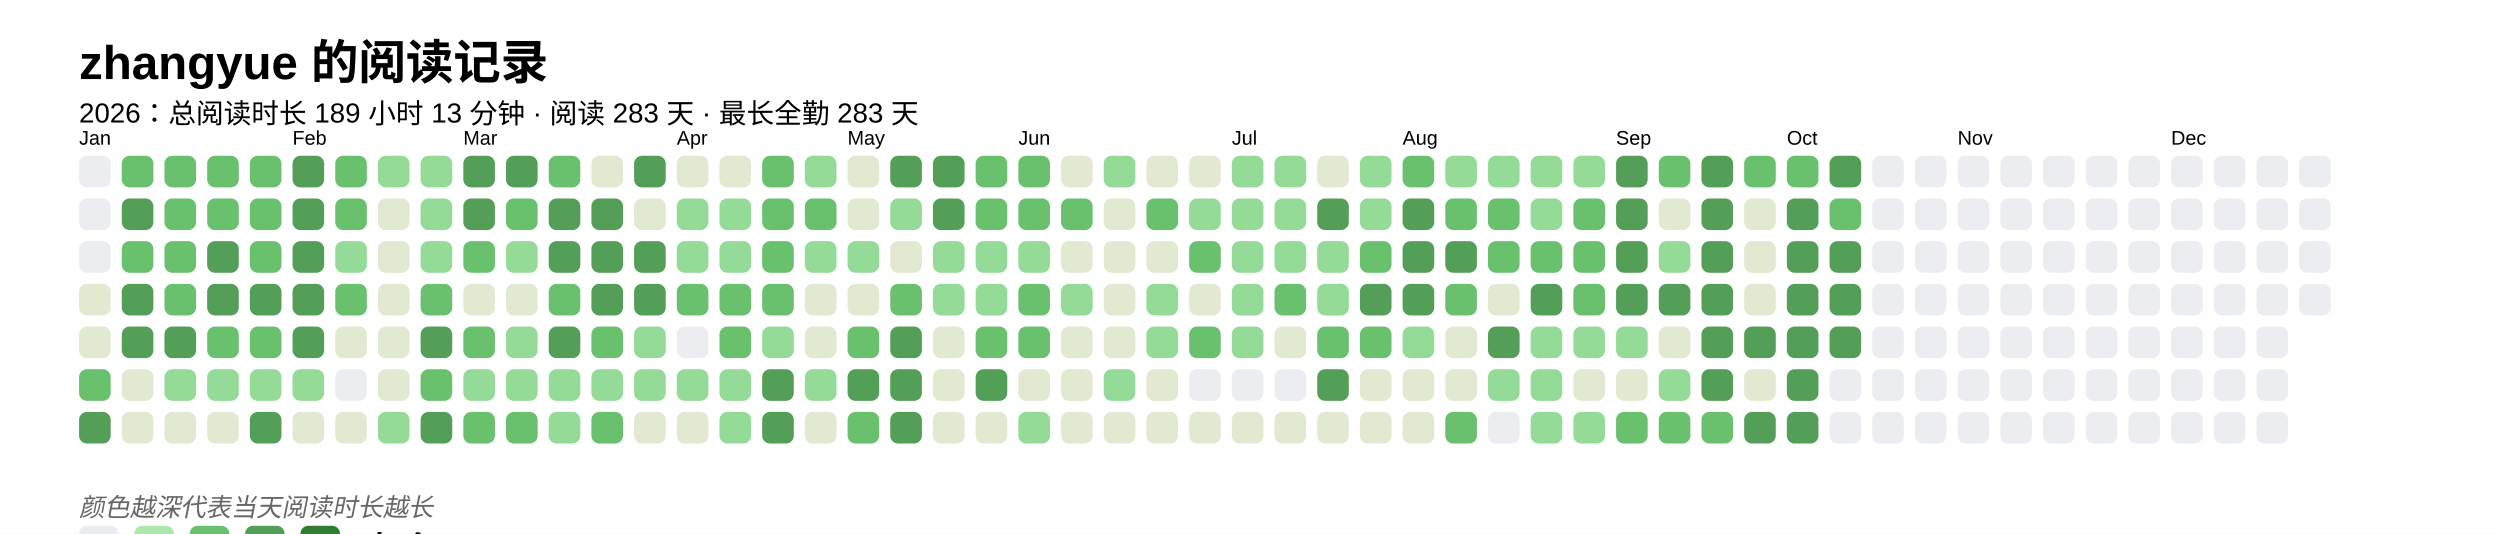
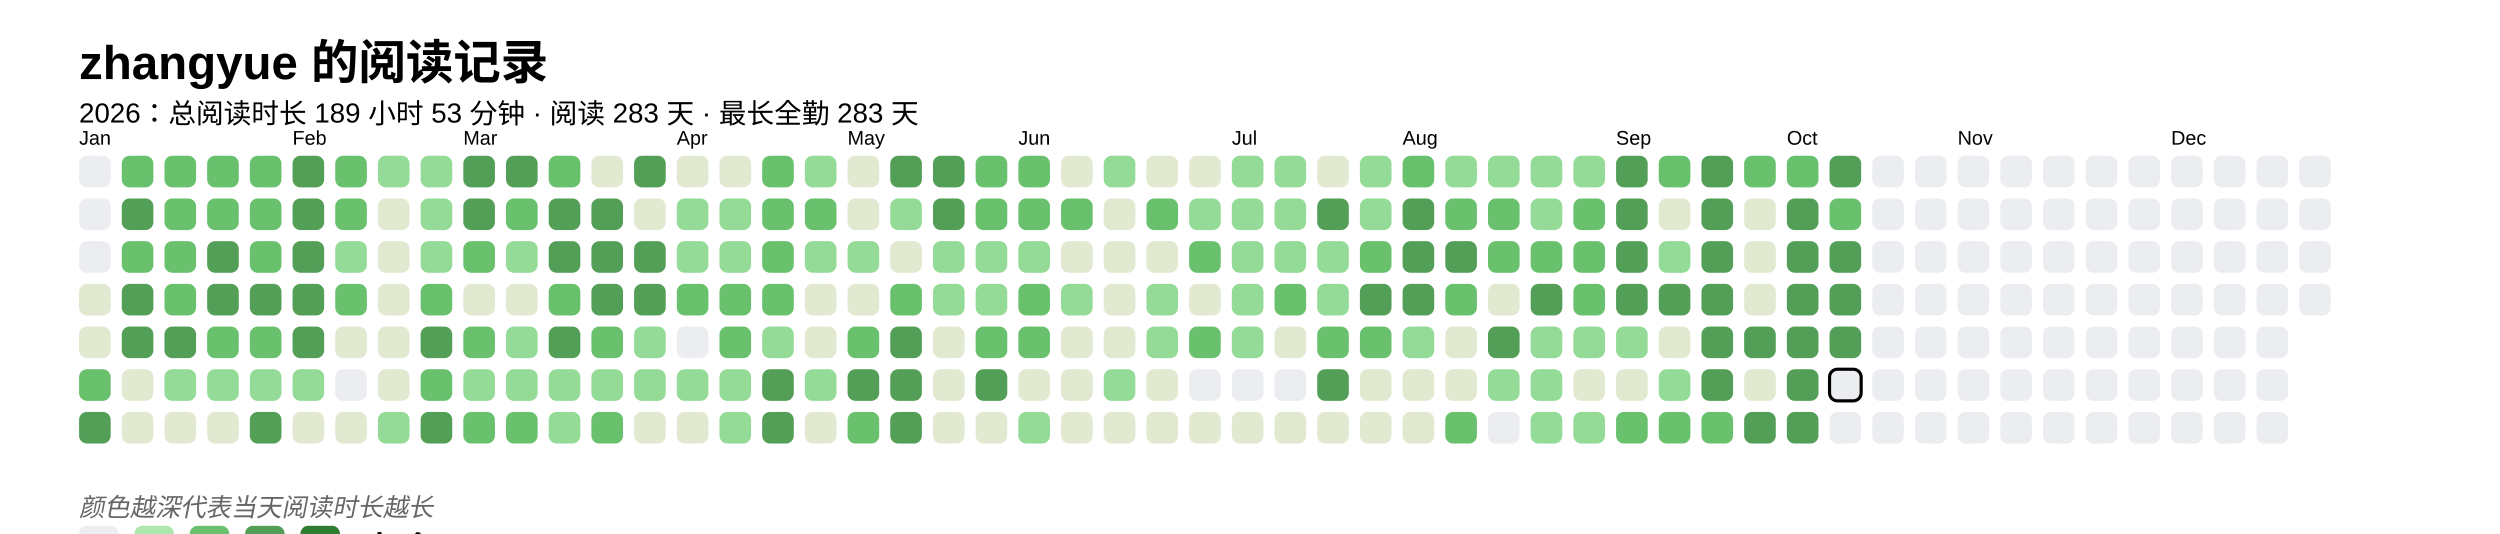
<svg xmlns="http://www.w3.org/2000/svg" baseProfile="full" height="67.5mm" version="1.1" viewBox="0,0,316.2,67.5" width="316.2mm">
  <defs />
  <rect fill="#FFFFFF" height="67.5" width="316.2" x="0" y="0" />
  <text fill="#000000" style="font-size:6px; font-family:Arial; font-weight:bold;" x="10" y="10">zhangyue 的阅读记录</text>
-   <text fill="#000000" style="font-size:3.5px; font-family:Arial;" x="10" y="15.5">2026：总阅读时长 189 小时 13 分钟 · 阅读 283 天 · 最长全勤 283 天</text>
+   <text fill="#000000" style="font-size:3.5px; font-family:Arial;" x="10" y="15.5">2026：总阅读时长 189 小时 53 分钟 · 阅读 283 天 · 最长全勤 283 天</text>
  <text fill="#000000" style="font-size:2.5px; font-family:Arial" x="10" y="18.3">Jan</text>
  <rect fill="#EBEDF0" height="4" rx="1" ry="1" width="4" x="10" y="19.7" />
  <rect fill="#EBEDF0" height="4" rx="1" ry="1" width="4" x="10" y="25.1" />
  <rect fill="#EBEDF0" height="4" rx="1" ry="1" width="4" x="10" y="30.5" />
  <rect fill="#e1e9d0" height="4" rx="1" ry="1" width="4" x="10" y="35.9" />
  <rect fill="#e1e9d0" height="4" rx="1" ry="1" width="4" x="10" y="41.3" />
  <rect fill="#69C16E" height="4" rx="1" ry="1" width="4" x="10" y="46.7" />
  <rect fill="#549F57" height="4" rx="1" ry="1" width="4" x="10" y="52.1" />
  <rect fill="#69C16E" height="4" rx="1" ry="1" width="4" x="15.4" y="19.7" />
  <rect fill="#549F57" height="4" rx="1" ry="1" width="4" x="15.4" y="25.1" />
  <rect fill="#69C16E" height="4" rx="1" ry="1" width="4" x="15.4" y="30.5" />
  <rect fill="#549F57" height="4" rx="1" ry="1" width="4" x="15.4" y="35.9" />
  <rect fill="#549F57" height="4" rx="1" ry="1" width="4" x="15.4" y="41.3" />
  <rect fill="#e1e9d0" height="4" rx="1" ry="1" width="4" x="15.4" y="46.7" />
  <rect fill="#e1e9d0" height="4" rx="1" ry="1" width="4" x="15.4" y="52.1" />
  <rect fill="#69C16E" height="4" rx="1" ry="1" width="4" x="20.8" y="19.7" />
  <rect fill="#69C16E" height="4" rx="1" ry="1" width="4" x="20.8" y="25.1" />
  <rect fill="#69C16E" height="4" rx="1" ry="1" width="4" x="20.8" y="30.5" />
  <rect fill="#69C16E" height="4" rx="1" ry="1" width="4" x="20.8" y="35.9" />
  <rect fill="#549F57" height="4" rx="1" ry="1" width="4" x="20.8" y="41.3" />
  <rect fill="#93db96" height="4" rx="1" ry="1" width="4" x="20.8" y="46.7" />
  <rect fill="#e1e9d0" height="4" rx="1" ry="1" width="4" x="20.8" y="52.1" />
  <rect fill="#69C16E" height="4" rx="1" ry="1" width="4" x="26.2" y="19.7" />
  <rect fill="#69C16E" height="4" rx="1" ry="1" width="4" x="26.2" y="25.1" />
  <rect fill="#549F57" height="4" rx="1" ry="1" width="4" x="26.2" y="30.5" />
  <rect fill="#549F57" height="4" rx="1" ry="1" width="4" x="26.2" y="35.9" />
  <rect fill="#69C16E" height="4" rx="1" ry="1" width="4" x="26.2" y="41.3" />
  <rect fill="#93db96" height="4" rx="1" ry="1" width="4" x="26.2" y="46.7" />
  <rect fill="#e1e9d0" height="4" rx="1" ry="1" width="4" x="26.2" y="52.1" />
  <rect fill="#69C16E" height="4" rx="1" ry="1" width="4" x="31.6" y="19.7" />
  <rect fill="#69C16E" height="4" rx="1" ry="1" width="4" x="31.6" y="25.1" />
  <rect fill="#69C16E" height="4" rx="1" ry="1" width="4" x="31.6" y="30.5" />
  <rect fill="#549F57" height="4" rx="1" ry="1" width="4" x="31.6" y="35.9" />
  <rect fill="#69C16E" height="4" rx="1" ry="1" width="4" x="31.6" y="41.3" />
  <rect fill="#93db96" height="4" rx="1" ry="1" width="4" x="31.6" y="46.7" />
  <rect fill="#549F57" height="4" rx="1" ry="1" width="4" x="31.6" y="52.1" />
  <text fill="#000000" style="font-size:2.5px; font-family:Arial" x="37.0" y="18.3">Feb</text>
  <rect fill="#549F57" height="4" rx="1" ry="1" width="4" x="37.0" y="19.7" />
  <rect fill="#549F57" height="4" rx="1" ry="1" width="4" x="37.0" y="25.1" />
  <rect fill="#549F57" height="4" rx="1" ry="1" width="4" x="37.0" y="30.5" />
  <rect fill="#549F57" height="4" rx="1" ry="1" width="4" x="37.0" y="35.9" />
  <rect fill="#549F57" height="4" rx="1" ry="1" width="4" x="37.0" y="41.3" />
  <rect fill="#93db96" height="4" rx="1" ry="1" width="4" x="37.0" y="46.7" />
  <rect fill="#e1e9d0" height="4" rx="1" ry="1" width="4" x="37.0" y="52.1" />
  <rect fill="#69C16E" height="4" rx="1" ry="1" width="4" x="42.4" y="19.7" />
  <rect fill="#69C16E" height="4" rx="1" ry="1" width="4" x="42.4" y="25.1" />
  <rect fill="#93db96" height="4" rx="1" ry="1" width="4" x="42.4" y="30.5" />
  <rect fill="#69C16E" height="4" rx="1" ry="1" width="4" x="42.4" y="35.9" />
  <rect fill="#e1e9d0" height="4" rx="1" ry="1" width="4" x="42.4" y="41.3" />
  <rect fill="#EBEDF0" height="4" rx="1" ry="1" width="4" x="42.4" y="46.7" />
  <rect fill="#e1e9d0" height="4" rx="1" ry="1" width="4" x="42.4" y="52.1" />
  <rect fill="#93db96" height="4" rx="1" ry="1" width="4" x="47.8" y="19.7" />
  <rect fill="#e1e9d0" height="4" rx="1" ry="1" width="4" x="47.8" y="25.1" />
  <rect fill="#e1e9d0" height="4" rx="1" ry="1" width="4" x="47.8" y="30.5" />
  <rect fill="#e1e9d0" height="4" rx="1" ry="1" width="4" x="47.8" y="35.9" />
  <rect fill="#e1e9d0" height="4" rx="1" ry="1" width="4" x="47.8" y="41.3" />
  <rect fill="#e1e9d0" height="4" rx="1" ry="1" width="4" x="47.8" y="46.7" />
  <rect fill="#93db96" height="4" rx="1" ry="1" width="4" x="47.8" y="52.1" />
  <rect fill="#93db96" height="4" rx="1" ry="1" width="4" x="53.2" y="19.7" />
  <rect fill="#93db96" height="4" rx="1" ry="1" width="4" x="53.2" y="25.1" />
  <rect fill="#93db96" height="4" rx="1" ry="1" width="4" x="53.2" y="30.5" />
  <rect fill="#69C16E" height="4" rx="1" ry="1" width="4" x="53.2" y="35.9" />
  <rect fill="#549F57" height="4" rx="1" ry="1" width="4" x="53.2" y="41.3" />
  <rect fill="#69C16E" height="4" rx="1" ry="1" width="4" x="53.2" y="46.7" />
  <rect fill="#549F57" height="4" rx="1" ry="1" width="4" x="53.2" y="52.1" />
  <text fill="#000000" style="font-size:2.5px; font-family:Arial" x="58.6" y="18.3">Mar</text>
  <rect fill="#549F57" height="4" rx="1" ry="1" width="4" x="58.6" y="19.7" />
  <rect fill="#549F57" height="4" rx="1" ry="1" width="4" x="58.6" y="25.1" />
  <rect fill="#69C16E" height="4" rx="1" ry="1" width="4" x="58.6" y="30.5" />
  <rect fill="#e1e9d0" height="4" rx="1" ry="1" width="4" x="58.6" y="35.9" />
  <rect fill="#69C16E" height="4" rx="1" ry="1" width="4" x="58.6" y="41.3" />
  <rect fill="#93db96" height="4" rx="1" ry="1" width="4" x="58.6" y="46.7" />
  <rect fill="#69C16E" height="4" rx="1" ry="1" width="4" x="58.6" y="52.1" />
  <rect fill="#549F57" height="4" rx="1" ry="1" width="4" x="64" y="19.7" />
  <rect fill="#69C16E" height="4" rx="1" ry="1" width="4" x="64" y="25.1" />
  <rect fill="#93db96" height="4" rx="1" ry="1" width="4" x="64" y="30.5" />
  <rect fill="#e1e9d0" height="4" rx="1" ry="1" width="4" x="64" y="35.9" />
  <rect fill="#93db96" height="4" rx="1" ry="1" width="4" x="64" y="41.3" />
  <rect fill="#93db96" height="4" rx="1" ry="1" width="4" x="64" y="46.7" />
  <rect fill="#69C16E" height="4" rx="1" ry="1" width="4" x="64" y="52.1" />
  <rect fill="#69C16E" height="4" rx="1" ry="1" width="4" x="69.4" y="19.7" />
  <rect fill="#549F57" height="4" rx="1" ry="1" width="4" x="69.4" y="25.1" />
  <rect fill="#549F57" height="4" rx="1" ry="1" width="4" x="69.4" y="30.5" />
  <rect fill="#69C16E" height="4" rx="1" ry="1" width="4" x="69.4" y="35.9" />
  <rect fill="#549F57" height="4" rx="1" ry="1" width="4" x="69.4" y="41.3" />
  <rect fill="#93db96" height="4" rx="1" ry="1" width="4" x="69.4" y="46.7" />
  <rect fill="#93db96" height="4" rx="1" ry="1" width="4" x="69.4" y="52.1" />
  <rect fill="#e1e9d0" height="4" rx="1" ry="1" width="4" x="74.8" y="19.7" />
  <rect fill="#549F57" height="4" rx="1" ry="1" width="4" x="74.8" y="25.1" />
  <rect fill="#549F57" height="4" rx="1" ry="1" width="4" x="74.8" y="30.5" />
  <rect fill="#549F57" height="4" rx="1" ry="1" width="4" x="74.8" y="35.9" />
  <rect fill="#69C16E" height="4" rx="1" ry="1" width="4" x="74.8" y="41.3" />
  <rect fill="#93db96" height="4" rx="1" ry="1" width="4" x="74.8" y="46.7" />
  <rect fill="#69C16E" height="4" rx="1" ry="1" width="4" x="74.8" y="52.1" />
  <rect fill="#549F57" height="4" rx="1" ry="1" width="4" x="80.2" y="19.7" />
  <rect fill="#e1e9d0" height="4" rx="1" ry="1" width="4" x="80.2" y="25.1" />
  <rect fill="#549F57" height="4" rx="1" ry="1" width="4" x="80.2" y="30.5" />
  <rect fill="#549F57" height="4" rx="1" ry="1" width="4" x="80.2" y="35.9" />
  <rect fill="#93db96" height="4" rx="1" ry="1" width="4" x="80.2" y="41.3" />
  <rect fill="#93db96" height="4" rx="1" ry="1" width="4" x="80.2" y="46.7" />
  <rect fill="#e1e9d0" height="4" rx="1" ry="1" width="4" x="80.2" y="52.1" />
  <text fill="#000000" style="font-size:2.5px; font-family:Arial" x="85.6" y="18.3">Apr</text>
  <rect fill="#e1e9d0" height="4" rx="1" ry="1" width="4" x="85.6" y="19.7" />
  <rect fill="#93db96" height="4" rx="1" ry="1" width="4" x="85.6" y="25.1" />
  <rect fill="#93db96" height="4" rx="1" ry="1" width="4" x="85.6" y="30.5" />
  <rect fill="#69C16E" height="4" rx="1" ry="1" width="4" x="85.6" y="35.9" />
  <rect fill="#EBEDF0" height="4" rx="1" ry="1" width="4" x="85.6" y="41.3" />
  <rect fill="#93db96" height="4" rx="1" ry="1" width="4" x="85.6" y="46.7" />
  <rect fill="#e1e9d0" height="4" rx="1" ry="1" width="4" x="85.6" y="52.1" />
  <rect fill="#e1e9d0" height="4" rx="1" ry="1" width="4" x="91" y="19.7" />
  <rect fill="#93db96" height="4" rx="1" ry="1" width="4" x="91" y="25.1" />
  <rect fill="#93db96" height="4" rx="1" ry="1" width="4" x="91" y="30.5" />
  <rect fill="#69C16E" height="4" rx="1" ry="1" width="4" x="91" y="35.9" />
  <rect fill="#69C16E" height="4" rx="1" ry="1" width="4" x="91" y="41.3" />
  <rect fill="#93db96" height="4" rx="1" ry="1" width="4" x="91" y="46.7" />
  <rect fill="#93db96" height="4" rx="1" ry="1" width="4" x="91" y="52.1" />
  <rect fill="#69C16E" height="4" rx="1" ry="1" width="4" x="96.4" y="19.7" />
  <rect fill="#69C16E" height="4" rx="1" ry="1" width="4" x="96.4" y="25.1" />
  <rect fill="#69C16E" height="4" rx="1" ry="1" width="4" x="96.4" y="30.5" />
  <rect fill="#69C16E" height="4" rx="1" ry="1" width="4" x="96.4" y="35.9" />
  <rect fill="#93db96" height="4" rx="1" ry="1" width="4" x="96.4" y="41.3" />
  <rect fill="#549F57" height="4" rx="1" ry="1" width="4" x="96.4" y="46.7" />
  <rect fill="#549F57" height="4" rx="1" ry="1" width="4" x="96.4" y="52.1" />
  <rect fill="#93db96" height="4" rx="1" ry="1" width="4" x="101.8" y="19.7" />
  <rect fill="#69C16E" height="4" rx="1" ry="1" width="4" x="101.8" y="25.1" />
  <rect fill="#93db96" height="4" rx="1" ry="1" width="4" x="101.8" y="30.5" />
  <rect fill="#e1e9d0" height="4" rx="1" ry="1" width="4" x="101.8" y="35.9" />
  <rect fill="#e1e9d0" height="4" rx="1" ry="1" width="4" x="101.8" y="41.3" />
  <rect fill="#93db96" height="4" rx="1" ry="1" width="4" x="101.8" y="46.7" />
  <rect fill="#e1e9d0" height="4" rx="1" ry="1" width="4" x="101.8" y="52.1" />
  <text fill="#000000" style="font-size:2.5px; font-family:Arial" x="107.2" y="18.3">May</text>
  <rect fill="#e1e9d0" height="4" rx="1" ry="1" width="4" x="107.2" y="19.7" />
  <rect fill="#e1e9d0" height="4" rx="1" ry="1" width="4" x="107.2" y="25.1" />
  <rect fill="#93db96" height="4" rx="1" ry="1" width="4" x="107.2" y="30.5" />
  <rect fill="#e1e9d0" height="4" rx="1" ry="1" width="4" x="107.2" y="35.9" />
  <rect fill="#69C16E" height="4" rx="1" ry="1" width="4" x="107.2" y="41.3" />
  <rect fill="#549F57" height="4" rx="1" ry="1" width="4" x="107.2" y="46.7" />
  <rect fill="#69C16E" height="4" rx="1" ry="1" width="4" x="107.2" y="52.1" />
  <rect fill="#549F57" height="4" rx="1" ry="1" width="4" x="112.6" y="19.7" />
  <rect fill="#93db96" height="4" rx="1" ry="1" width="4" x="112.6" y="25.1" />
  <rect fill="#e1e9d0" height="4" rx="1" ry="1" width="4" x="112.6" y="30.5" />
  <rect fill="#69C16E" height="4" rx="1" ry="1" width="4" x="112.6" y="35.9" />
  <rect fill="#549F57" height="4" rx="1" ry="1" width="4" x="112.6" y="41.3" />
  <rect fill="#549F57" height="4" rx="1" ry="1" width="4" x="112.6" y="46.7" />
  <rect fill="#549F57" height="4" rx="1" ry="1" width="4" x="112.6" y="52.1" />
  <rect fill="#549F57" height="4" rx="1" ry="1" width="4" x="118" y="19.7" />
  <rect fill="#549F57" height="4" rx="1" ry="1" width="4" x="118" y="25.1" />
  <rect fill="#93db96" height="4" rx="1" ry="1" width="4" x="118" y="30.5" />
  <rect fill="#93db96" height="4" rx="1" ry="1" width="4" x="118" y="35.9" />
  <rect fill="#e1e9d0" height="4" rx="1" ry="1" width="4" x="118" y="41.3" />
  <rect fill="#e1e9d0" height="4" rx="1" ry="1" width="4" x="118" y="46.7" />
  <rect fill="#e1e9d0" height="4" rx="1" ry="1" width="4" x="118" y="52.1" />
  <rect fill="#69C16E" height="4" rx="1" ry="1" width="4" x="123.4" y="19.7" />
  <rect fill="#69C16E" height="4" rx="1" ry="1" width="4" x="123.4" y="25.1" />
  <rect fill="#93db96" height="4" rx="1" ry="1" width="4" x="123.4" y="30.5" />
  <rect fill="#93db96" height="4" rx="1" ry="1" width="4" x="123.4" y="35.9" />
  <rect fill="#69C16E" height="4" rx="1" ry="1" width="4" x="123.4" y="41.3" />
  <rect fill="#549F57" height="4" rx="1" ry="1" width="4" x="123.4" y="46.7" />
  <rect fill="#e1e9d0" height="4" rx="1" ry="1" width="4" x="123.4" y="52.1" />
  <text fill="#000000" style="font-size:2.5px; font-family:Arial" x="128.8" y="18.3">Jun</text>
  <rect fill="#69C16E" height="4" rx="1" ry="1" width="4" x="128.8" y="19.7" />
  <rect fill="#69C16E" height="4" rx="1" ry="1" width="4" x="128.8" y="25.1" />
  <rect fill="#93db96" height="4" rx="1" ry="1" width="4" x="128.8" y="30.5" />
  <rect fill="#69C16E" height="4" rx="1" ry="1" width="4" x="128.8" y="35.9" />
  <rect fill="#69C16E" height="4" rx="1" ry="1" width="4" x="128.8" y="41.3" />
  <rect fill="#e1e9d0" height="4" rx="1" ry="1" width="4" x="128.8" y="46.7" />
  <rect fill="#93db96" height="4" rx="1" ry="1" width="4" x="128.8" y="52.1" />
  <rect fill="#e1e9d0" height="4" rx="1" ry="1" width="4" x="134.2" y="19.7" />
  <rect fill="#69C16E" height="4" rx="1" ry="1" width="4" x="134.2" y="25.1" />
  <rect fill="#e1e9d0" height="4" rx="1" ry="1" width="4" x="134.2" y="30.5" />
  <rect fill="#93db96" height="4" rx="1" ry="1" width="4" x="134.2" y="35.9" />
  <rect fill="#e1e9d0" height="4" rx="1" ry="1" width="4" x="134.2" y="41.3" />
  <rect fill="#e1e9d0" height="4" rx="1" ry="1" width="4" x="134.2" y="46.7" />
  <rect fill="#e1e9d0" height="4" rx="1" ry="1" width="4" x="134.2" y="52.1" />
  <rect fill="#93db96" height="4" rx="1" ry="1" width="4" x="139.6" y="19.7" />
  <rect fill="#e1e9d0" height="4" rx="1" ry="1" width="4" x="139.6" y="25.1" />
  <rect fill="#e1e9d0" height="4" rx="1" ry="1" width="4" x="139.6" y="30.5" />
  <rect fill="#e1e9d0" height="4" rx="1" ry="1" width="4" x="139.6" y="35.9" />
  <rect fill="#e1e9d0" height="4" rx="1" ry="1" width="4" x="139.6" y="41.3" />
  <rect fill="#93db96" height="4" rx="1" ry="1" width="4" x="139.6" y="46.7" />
  <rect fill="#e1e9d0" height="4" rx="1" ry="1" width="4" x="139.6" y="52.1" />
  <rect fill="#e1e9d0" height="4" rx="1" ry="1" width="4" x="145" y="19.7" />
  <rect fill="#69C16E" height="4" rx="1" ry="1" width="4" x="145" y="25.1" />
  <rect fill="#e1e9d0" height="4" rx="1" ry="1" width="4" x="145" y="30.5" />
  <rect fill="#93db96" height="4" rx="1" ry="1" width="4" x="145" y="35.9" />
  <rect fill="#93db96" height="4" rx="1" ry="1" width="4" x="145" y="41.3" />
  <rect fill="#e1e9d0" height="4" rx="1" ry="1" width="4" x="145" y="46.7" />
  <rect fill="#e1e9d0" height="4" rx="1" ry="1" width="4" x="145" y="52.1" />
  <rect fill="#e1e9d0" height="4" rx="1" ry="1" width="4" x="150.4" y="19.7" />
  <rect fill="#93db96" height="4" rx="1" ry="1" width="4" x="150.4" y="25.1" />
  <rect fill="#69C16E" height="4" rx="1" ry="1" width="4" x="150.4" y="30.5" />
  <rect fill="#e1e9d0" height="4" rx="1" ry="1" width="4" x="150.4" y="35.9" />
  <rect fill="#69C16E" height="4" rx="1" ry="1" width="4" x="150.4" y="41.3" />
  <rect fill="#EBEDF0" height="4" rx="1" ry="1" width="4" x="150.4" y="46.7" />
  <rect fill="#e1e9d0" height="4" rx="1" ry="1" width="4" x="150.4" y="52.1" />
  <text fill="#000000" style="font-size:2.5px; font-family:Arial" x="155.8" y="18.3">Jul</text>
  <rect fill="#93db96" height="4" rx="1" ry="1" width="4" x="155.8" y="19.7" />
  <rect fill="#93db96" height="4" rx="1" ry="1" width="4" x="155.8" y="25.1" />
  <rect fill="#93db96" height="4" rx="1" ry="1" width="4" x="155.8" y="30.5" />
  <rect fill="#93db96" height="4" rx="1" ry="1" width="4" x="155.8" y="35.9" />
  <rect fill="#93db96" height="4" rx="1" ry="1" width="4" x="155.8" y="41.3" />
  <rect fill="#EBEDF0" height="4" rx="1" ry="1" width="4" x="155.8" y="46.7" />
  <rect fill="#e1e9d0" height="4" rx="1" ry="1" width="4" x="155.8" y="52.1" />
  <rect fill="#93db96" height="4" rx="1" ry="1" width="4" x="161.2" y="19.7" />
  <rect fill="#93db96" height="4" rx="1" ry="1" width="4" x="161.2" y="25.1" />
  <rect fill="#93db96" height="4" rx="1" ry="1" width="4" x="161.2" y="30.5" />
  <rect fill="#69C16E" height="4" rx="1" ry="1" width="4" x="161.2" y="35.9" />
  <rect fill="#e1e9d0" height="4" rx="1" ry="1" width="4" x="161.2" y="41.3" />
  <rect fill="#EBEDF0" height="4" rx="1" ry="1" width="4" x="161.2" y="46.7" />
  <rect fill="#e1e9d0" height="4" rx="1" ry="1" width="4" x="161.2" y="52.1" />
  <rect fill="#e1e9d0" height="4" rx="1" ry="1" width="4" x="166.6" y="19.7" />
  <rect fill="#549F57" height="4" rx="1" ry="1" width="4" x="166.6" y="25.1" />
  <rect fill="#93db96" height="4" rx="1" ry="1" width="4" x="166.6" y="30.5" />
  <rect fill="#93db96" height="4" rx="1" ry="1" width="4" x="166.6" y="35.9" />
  <rect fill="#69C16E" height="4" rx="1" ry="1" width="4" x="166.6" y="41.3" />
  <rect fill="#549F57" height="4" rx="1" ry="1" width="4" x="166.6" y="46.7" />
  <rect fill="#e1e9d0" height="4" rx="1" ry="1" width="4" x="166.6" y="52.1" />
  <rect fill="#93db96" height="4" rx="1" ry="1" width="4" x="172" y="19.7" />
  <rect fill="#93db96" height="4" rx="1" ry="1" width="4" x="172" y="25.1" />
  <rect fill="#69C16E" height="4" rx="1" ry="1" width="4" x="172" y="30.5" />
  <rect fill="#549F57" height="4" rx="1" ry="1" width="4" x="172" y="35.9" />
  <rect fill="#69C16E" height="4" rx="1" ry="1" width="4" x="172" y="41.3" />
  <rect fill="#e1e9d0" height="4" rx="1" ry="1" width="4" x="172" y="46.7" />
  <rect fill="#e1e9d0" height="4" rx="1" ry="1" width="4" x="172" y="52.1" />
  <text fill="#000000" style="font-size:2.5px; font-family:Arial" x="177.4" y="18.3">Aug</text>
  <rect fill="#69C16E" height="4" rx="1" ry="1" width="4" x="177.4" y="19.7" />
  <rect fill="#549F57" height="4" rx="1" ry="1" width="4" x="177.4" y="25.1" />
  <rect fill="#549F57" height="4" rx="1" ry="1" width="4" x="177.4" y="30.5" />
  <rect fill="#549F57" height="4" rx="1" ry="1" width="4" x="177.4" y="35.9" />
  <rect fill="#93db96" height="4" rx="1" ry="1" width="4" x="177.4" y="41.3" />
  <rect fill="#e1e9d0" height="4" rx="1" ry="1" width="4" x="177.4" y="46.7" />
  <rect fill="#e1e9d0" height="4" rx="1" ry="1" width="4" x="177.4" y="52.1" />
  <rect fill="#93db96" height="4" rx="1" ry="1" width="4" x="182.8" y="19.7" />
  <rect fill="#69C16E" height="4" rx="1" ry="1" width="4" x="182.8" y="25.1" />
  <rect fill="#549F57" height="4" rx="1" ry="1" width="4" x="182.8" y="30.5" />
  <rect fill="#69C16E" height="4" rx="1" ry="1" width="4" x="182.8" y="35.9" />
  <rect fill="#e1e9d0" height="4" rx="1" ry="1" width="4" x="182.8" y="41.3" />
  <rect fill="#e1e9d0" height="4" rx="1" ry="1" width="4" x="182.8" y="46.7" />
  <rect fill="#69C16E" height="4" rx="1" ry="1" width="4" x="182.8" y="52.1" />
  <rect fill="#93db96" height="4" rx="1" ry="1" width="4" x="188.2" y="19.7" />
  <rect fill="#69C16E" height="4" rx="1" ry="1" width="4" x="188.2" y="25.1" />
  <rect fill="#69C16E" height="4" rx="1" ry="1" width="4" x="188.2" y="30.5" />
  <rect fill="#e1e9d0" height="4" rx="1" ry="1" width="4" x="188.2" y="35.9" />
  <rect fill="#549F57" height="4" rx="1" ry="1" width="4" x="188.2" y="41.3" />
  <rect fill="#93db96" height="4" rx="1" ry="1" width="4" x="188.2" y="46.7" />
  <rect fill="#EBEDF0" height="4" rx="1" ry="1" width="4" x="188.2" y="52.1" />
  <rect fill="#93db96" height="4" rx="1" ry="1" width="4" x="193.6" y="19.7" />
  <rect fill="#93db96" height="4" rx="1" ry="1" width="4" x="193.6" y="25.1" />
  <rect fill="#69C16E" height="4" rx="1" ry="1" width="4" x="193.6" y="30.5" />
  <rect fill="#549F57" height="4" rx="1" ry="1" width="4" x="193.6" y="35.9" />
  <rect fill="#93db96" height="4" rx="1" ry="1" width="4" x="193.6" y="41.3" />
  <rect fill="#93db96" height="4" rx="1" ry="1" width="4" x="193.6" y="46.7" />
  <rect fill="#93db96" height="4" rx="1" ry="1" width="4" x="193.6" y="52.1" />
  <rect fill="#93db96" height="4" rx="1" ry="1" width="4" x="199" y="19.7" />
  <rect fill="#69C16E" height="4" rx="1" ry="1" width="4" x="199" y="25.1" />
  <rect fill="#69C16E" height="4" rx="1" ry="1" width="4" x="199" y="30.5" />
  <rect fill="#69C16E" height="4" rx="1" ry="1" width="4" x="199" y="35.9" />
  <rect fill="#93db96" height="4" rx="1" ry="1" width="4" x="199" y="41.3" />
  <rect fill="#e1e9d0" height="4" rx="1" ry="1" width="4" x="199" y="46.7" />
  <rect fill="#93db96" height="4" rx="1" ry="1" width="4" x="199" y="52.1" />
  <text fill="#000000" style="font-size:2.5px; font-family:Arial" x="204.4" y="18.3">Sep</text>
  <rect fill="#549F57" height="4" rx="1" ry="1" width="4" x="204.4" y="19.7" />
  <rect fill="#549F57" height="4" rx="1" ry="1" width="4" x="204.4" y="25.1" />
  <rect fill="#549F57" height="4" rx="1" ry="1" width="4" x="204.4" y="30.5" />
  <rect fill="#549F57" height="4" rx="1" ry="1" width="4" x="204.4" y="35.9" />
  <rect fill="#93db96" height="4" rx="1" ry="1" width="4" x="204.4" y="41.3" />
  <rect fill="#e1e9d0" height="4" rx="1" ry="1" width="4" x="204.4" y="46.7" />
  <rect fill="#69C16E" height="4" rx="1" ry="1" width="4" x="204.4" y="52.1" />
  <rect fill="#69C16E" height="4" rx="1" ry="1" width="4" x="209.8" y="19.7" />
  <rect fill="#e1e9d0" height="4" rx="1" ry="1" width="4" x="209.8" y="25.1" />
  <rect fill="#93db96" height="4" rx="1" ry="1" width="4" x="209.8" y="30.5" />
  <rect fill="#549F57" height="4" rx="1" ry="1" width="4" x="209.8" y="35.9" />
  <rect fill="#e1e9d0" height="4" rx="1" ry="1" width="4" x="209.8" y="41.3" />
  <rect fill="#93db96" height="4" rx="1" ry="1" width="4" x="209.8" y="46.7" />
  <rect fill="#69C16E" height="4" rx="1" ry="1" width="4" x="209.8" y="52.1" />
  <rect fill="#549F57" height="4" rx="1" ry="1" width="4" x="215.2" y="19.7" />
  <rect fill="#549F57" height="4" rx="1" ry="1" width="4" x="215.2" y="25.1" />
  <rect fill="#549F57" height="4" rx="1" ry="1" width="4" x="215.2" y="30.5" />
  <rect fill="#549F57" height="4" rx="1" ry="1" width="4" x="215.2" y="35.9" />
  <rect fill="#549F57" height="4" rx="1" ry="1" width="4" x="215.2" y="41.3" />
  <rect fill="#549F57" height="4" rx="1" ry="1" width="4" x="215.2" y="46.7" />
  <rect fill="#69C16E" height="4" rx="1" ry="1" width="4" x="215.2" y="52.1" />
  <rect fill="#69C16E" height="4" rx="1" ry="1" width="4" x="220.6" y="19.7" />
  <rect fill="#e1e9d0" height="4" rx="1" ry="1" width="4" x="220.6" y="25.1" />
  <rect fill="#e1e9d0" height="4" rx="1" ry="1" width="4" x="220.6" y="30.5" />
  <rect fill="#e1e9d0" height="4" rx="1" ry="1" width="4" x="220.6" y="35.9" />
  <rect fill="#549F57" height="4" rx="1" ry="1" width="4" x="220.6" y="41.3" />
  <rect fill="#e1e9d0" height="4" rx="1" ry="1" width="4" x="220.6" y="46.7" />
  <rect fill="#549F57" height="4" rx="1" ry="1" width="4" x="220.6" y="52.1" />
  <text fill="#000000" style="font-size:2.5px; font-family:Arial" x="226" y="18.3">Oct</text>
  <rect fill="#69C16E" height="4" rx="1" ry="1" width="4" x="226" y="19.7" />
  <rect fill="#549F57" height="4" rx="1" ry="1" width="4" x="226" y="25.1" />
  <rect fill="#549F57" height="4" rx="1" ry="1" width="4" x="226" y="30.5" />
  <rect fill="#549F57" height="4" rx="1" ry="1" width="4" x="226" y="35.9" />
  <rect fill="#549F57" height="4" rx="1" ry="1" width="4" x="226" y="41.3" />
  <rect fill="#549F57" height="4" rx="1" ry="1" width="4" x="226" y="46.7" />
  <rect fill="#549F57" height="4" rx="1" ry="1" width="4" x="226" y="52.1" />
  <rect fill="#549F57" height="4" rx="1" ry="1" width="4" x="231.4" y="19.7" />
  <rect fill="#69C16E" height="4" rx="1" ry="1" width="4" x="231.4" y="25.1" />
  <rect fill="#549F57" height="4" rx="1" ry="1" width="4" x="231.4" y="30.5" />
  <rect fill="#549F57" height="4" rx="1" ry="1" width="4" x="231.4" y="35.9" />
  <rect fill="#549F57" height="4" rx="1" ry="1" width="4" x="231.4" y="41.3" />
-   <rect fill="#EBEDF0" height="4" rx="1" ry="1" width="4" x="231.4" y="46.7" />
+   <rect fill="#EBEDF0" height="4" rx="1" ry="1" width="4" x="231.4" y="46.7" stroke="#000000" stroke-width="0.4" />
  <rect fill="#EBEDF0" height="4" rx="1" ry="1" width="4" x="231.4" y="52.1" />
  <rect fill="#EBEDF0" height="4" rx="1" ry="1" width="4" x="236.8" y="19.7" />
  <rect fill="#EBEDF0" height="4" rx="1" ry="1" width="4" x="236.8" y="25.1" />
  <rect fill="#EBEDF0" height="4" rx="1" ry="1" width="4" x="236.8" y="30.5" />
  <rect fill="#EBEDF0" height="4" rx="1" ry="1" width="4" x="236.8" y="35.9" />
  <rect fill="#EBEDF0" height="4" rx="1" ry="1" width="4" x="236.8" y="41.3" />
  <rect fill="#EBEDF0" height="4" rx="1" ry="1" width="4" x="236.8" y="46.7" />
  <rect fill="#EBEDF0" height="4" rx="1" ry="1" width="4" x="236.8" y="52.1" />
  <rect fill="#EBEDF0" height="4" rx="1" ry="1" width="4" x="242.2" y="19.7" />
  <rect fill="#EBEDF0" height="4" rx="1" ry="1" width="4" x="242.2" y="25.1" />
  <rect fill="#EBEDF0" height="4" rx="1" ry="1" width="4" x="242.2" y="30.5" />
  <rect fill="#EBEDF0" height="4" rx="1" ry="1" width="4" x="242.2" y="35.9" />
  <rect fill="#EBEDF0" height="4" rx="1" ry="1" width="4" x="242.2" y="41.3" />
  <rect fill="#EBEDF0" height="4" rx="1" ry="1" width="4" x="242.2" y="46.7" />
  <rect fill="#EBEDF0" height="4" rx="1" ry="1" width="4" x="242.2" y="52.1" />
  <text fill="#000000" style="font-size:2.5px; font-family:Arial" x="247.6" y="18.3">Nov</text>
  <rect fill="#EBEDF0" height="4" rx="1" ry="1" width="4" x="247.6" y="19.7" />
  <rect fill="#EBEDF0" height="4" rx="1" ry="1" width="4" x="247.6" y="25.1" />
  <rect fill="#EBEDF0" height="4" rx="1" ry="1" width="4" x="247.6" y="30.5" />
  <rect fill="#EBEDF0" height="4" rx="1" ry="1" width="4" x="247.6" y="35.9" />
  <rect fill="#EBEDF0" height="4" rx="1" ry="1" width="4" x="247.6" y="41.3" />
  <rect fill="#EBEDF0" height="4" rx="1" ry="1" width="4" x="247.6" y="46.7" />
  <rect fill="#EBEDF0" height="4" rx="1" ry="1" width="4" x="247.6" y="52.1" />
  <rect fill="#EBEDF0" height="4" rx="1" ry="1" width="4" x="253" y="19.7" />
  <rect fill="#EBEDF0" height="4" rx="1" ry="1" width="4" x="253" y="25.1" />
  <rect fill="#EBEDF0" height="4" rx="1" ry="1" width="4" x="253" y="30.5" />
  <rect fill="#EBEDF0" height="4" rx="1" ry="1" width="4" x="253" y="35.9" />
  <rect fill="#EBEDF0" height="4" rx="1" ry="1" width="4" x="253" y="41.3" />
  <rect fill="#EBEDF0" height="4" rx="1" ry="1" width="4" x="253" y="46.7" />
  <rect fill="#EBEDF0" height="4" rx="1" ry="1" width="4" x="253" y="52.1" />
  <rect fill="#EBEDF0" height="4" rx="1" ry="1" width="4" x="258.4" y="19.7" />
  <rect fill="#EBEDF0" height="4" rx="1" ry="1" width="4" x="258.4" y="25.1" />
  <rect fill="#EBEDF0" height="4" rx="1" ry="1" width="4" x="258.4" y="30.5" />
  <rect fill="#EBEDF0" height="4" rx="1" ry="1" width="4" x="258.4" y="35.9" />
  <rect fill="#EBEDF0" height="4" rx="1" ry="1" width="4" x="258.4" y="41.3" />
  <rect fill="#EBEDF0" height="4" rx="1" ry="1" width="4" x="258.4" y="46.7" />
  <rect fill="#EBEDF0" height="4" rx="1" ry="1" width="4" x="258.4" y="52.1" />
  <rect fill="#EBEDF0" height="4" rx="1" ry="1" width="4" x="263.8" y="19.7" />
  <rect fill="#EBEDF0" height="4" rx="1" ry="1" width="4" x="263.8" y="25.1" />
  <rect fill="#EBEDF0" height="4" rx="1" ry="1" width="4" x="263.8" y="30.5" />
  <rect fill="#EBEDF0" height="4" rx="1" ry="1" width="4" x="263.8" y="35.9" />
  <rect fill="#EBEDF0" height="4" rx="1" ry="1" width="4" x="263.8" y="41.3" />
  <rect fill="#EBEDF0" height="4" rx="1" ry="1" width="4" x="263.8" y="46.7" />
  <rect fill="#EBEDF0" height="4" rx="1" ry="1" width="4" x="263.8" y="52.1" />
  <rect fill="#EBEDF0" height="4" rx="1" ry="1" width="4" x="269.2" y="19.7" />
  <rect fill="#EBEDF0" height="4" rx="1" ry="1" width="4" x="269.2" y="25.1" />
  <rect fill="#EBEDF0" height="4" rx="1" ry="1" width="4" x="269.2" y="30.5" />
  <rect fill="#EBEDF0" height="4" rx="1" ry="1" width="4" x="269.2" y="35.9" />
  <rect fill="#EBEDF0" height="4" rx="1" ry="1" width="4" x="269.2" y="41.3" />
  <rect fill="#EBEDF0" height="4" rx="1" ry="1" width="4" x="269.2" y="46.7" />
  <rect fill="#EBEDF0" height="4" rx="1" ry="1" width="4" x="269.2" y="52.1" />
  <text fill="#000000" style="font-size:2.5px; font-family:Arial" x="274.6" y="18.3">Dec</text>
  <rect fill="#EBEDF0" height="4" rx="1" ry="1" width="4" x="274.6" y="19.7" />
  <rect fill="#EBEDF0" height="4" rx="1" ry="1" width="4" x="274.6" y="25.1" />
  <rect fill="#EBEDF0" height="4" rx="1" ry="1" width="4" x="274.6" y="30.5" />
  <rect fill="#EBEDF0" height="4" rx="1" ry="1" width="4" x="274.6" y="35.9" />
  <rect fill="#EBEDF0" height="4" rx="1" ry="1" width="4" x="274.6" y="41.3" />
  <rect fill="#EBEDF0" height="4" rx="1" ry="1" width="4" x="274.6" y="46.7" />
  <rect fill="#EBEDF0" height="4" rx="1" ry="1" width="4" x="274.6" y="52.1" />
  <rect fill="#EBEDF0" height="4" rx="1" ry="1" width="4" x="280" y="19.7" />
  <rect fill="#EBEDF0" height="4" rx="1" ry="1" width="4" x="280" y="25.1" />
  <rect fill="#EBEDF0" height="4" rx="1" ry="1" width="4" x="280" y="30.5" />
  <rect fill="#EBEDF0" height="4" rx="1" ry="1" width="4" x="280" y="35.9" />
  <rect fill="#EBEDF0" height="4" rx="1" ry="1" width="4" x="280" y="41.3" />
  <rect fill="#EBEDF0" height="4" rx="1" ry="1" width="4" x="280" y="46.7" />
  <rect fill="#EBEDF0" height="4" rx="1" ry="1" width="4" x="280" y="52.1" />
  <rect fill="#EBEDF0" height="4" rx="1" ry="1" width="4" x="285.4" y="19.7" />
  <rect fill="#EBEDF0" height="4" rx="1" ry="1" width="4" x="285.4" y="25.1" />
  <rect fill="#EBEDF0" height="4" rx="1" ry="1" width="4" x="285.4" y="30.5" />
  <rect fill="#EBEDF0" height="4" rx="1" ry="1" width="4" x="285.4" y="35.9" />
  <rect fill="#EBEDF0" height="4" rx="1" ry="1" width="4" x="285.4" y="41.3" />
  <rect fill="#EBEDF0" height="4" rx="1" ry="1" width="4" x="285.4" y="46.7" />
  <rect fill="#EBEDF0" height="4" rx="1" ry="1" width="4" x="285.4" y="52.1" />
  <rect fill="#EBEDF0" height="4" rx="1" ry="1" width="4" x="290.8" y="19.7" />
  <rect fill="#EBEDF0" height="4" rx="1" ry="1" width="4" x="290.8" y="25.1" />
  <rect fill="#EBEDF0" height="4" rx="1" ry="1" width="4" x="290.8" y="30.5" />
  <rect fill="#EBEDF0" height="4" rx="1" ry="1" width="4" x="290.8" y="35.9" />
  <text fill="#666666" style="font-size:3.2px; font-family:Arial; font-style:italic;" x="10" y="65.3">颜色越深代表当天阅读时长越长</text>
  <rect fill="#EBEDF0" x="10.0" y="66.5" width="5.0" height="5.0" rx="1" ry="1" />
  <text fill="#000000" style="font-size:3.5px; font-family:Arial;" x="10.0" y="75.3">0</text>
  <rect fill="#ACE7AE" x="17.0" y="66.5" width="5.0" height="5.0" rx="1" ry="1" />
  <text fill="#000000" style="font-size:3.5px; font-family:Arial;" x="17.0" y="75.3">&lt;30 分</text>
  <rect fill="#69C16E" x="24.0" y="66.5" width="5.0" height="5.0" rx="1" ry="1" />
  <text fill="#000000" style="font-size:3.5px; font-family:Arial;" x="24.0" y="75.3">30-60 分</text>
  <rect fill="#549F57" x="31.0" y="66.5" width="5.0" height="5.0" rx="1" ry="1" />
  <text fill="#000000" style="font-size:3.5px; font-family:Arial;" x="31.0" y="75.3">1-2 小时</text>
  <rect fill="#2F7D32" x="38.0" y="66.5" width="5.0" height="5.0" rx="1" ry="1" />
  <text fill="#000000" style="font-size:3.5px; font-family:Arial;" x="38.0" y="75.3">2 小时+</text>
  <text fill="#000000" style="font-size:4px; font-family:Arial; font-weight:bold;" x="46.0" y="70.7">少</text>
  <text fill="#000000" style="font-size:4px; font-family:Arial; font-weight:bold;" x="51.0" y="70.7">多</text>
</svg>
